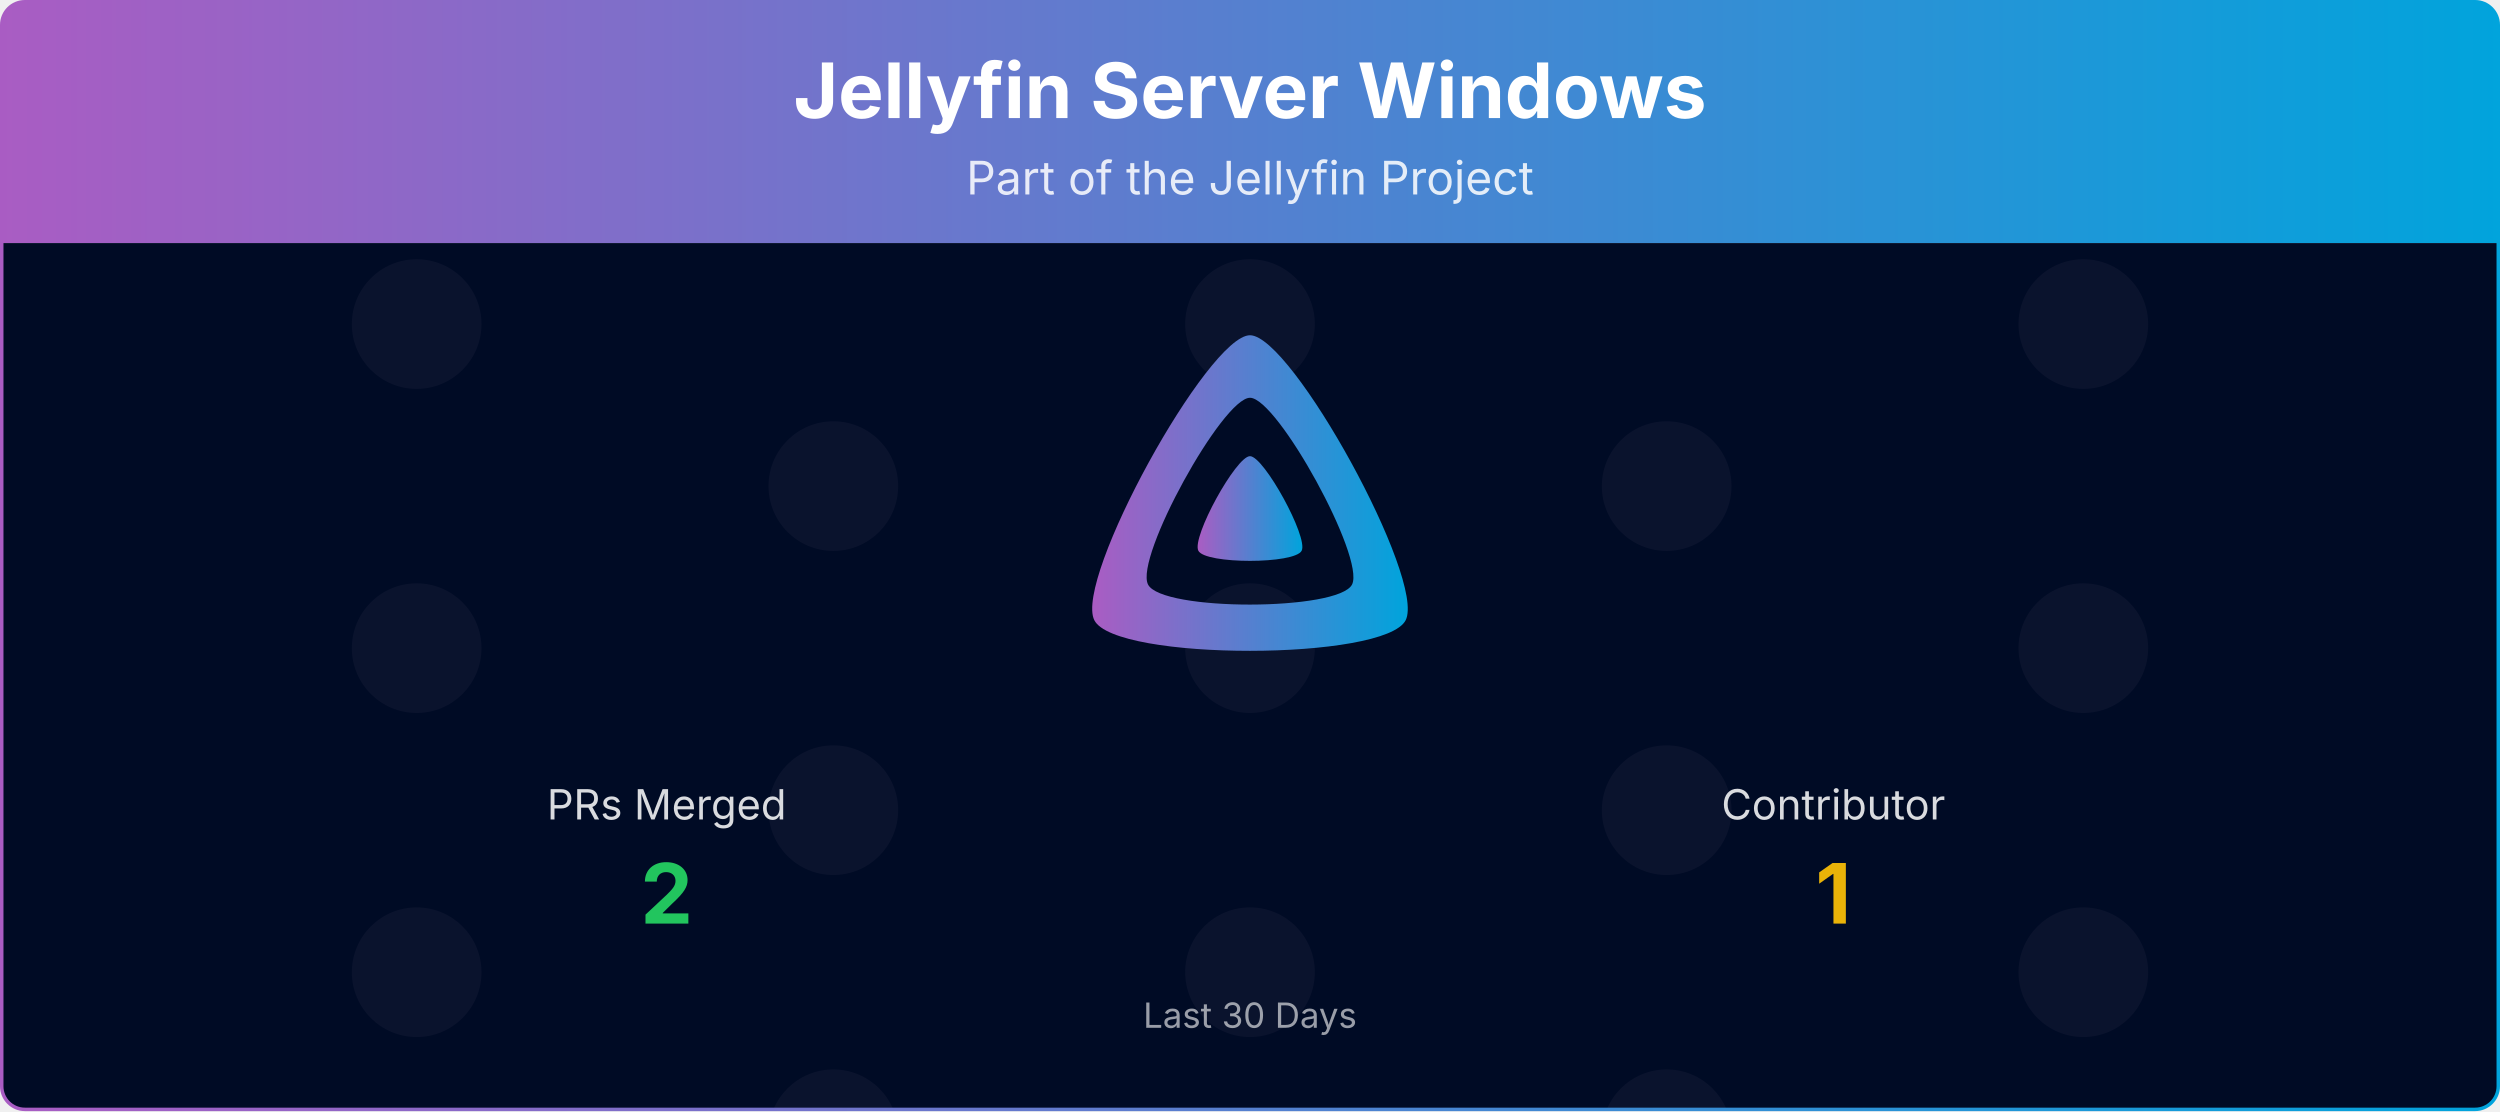
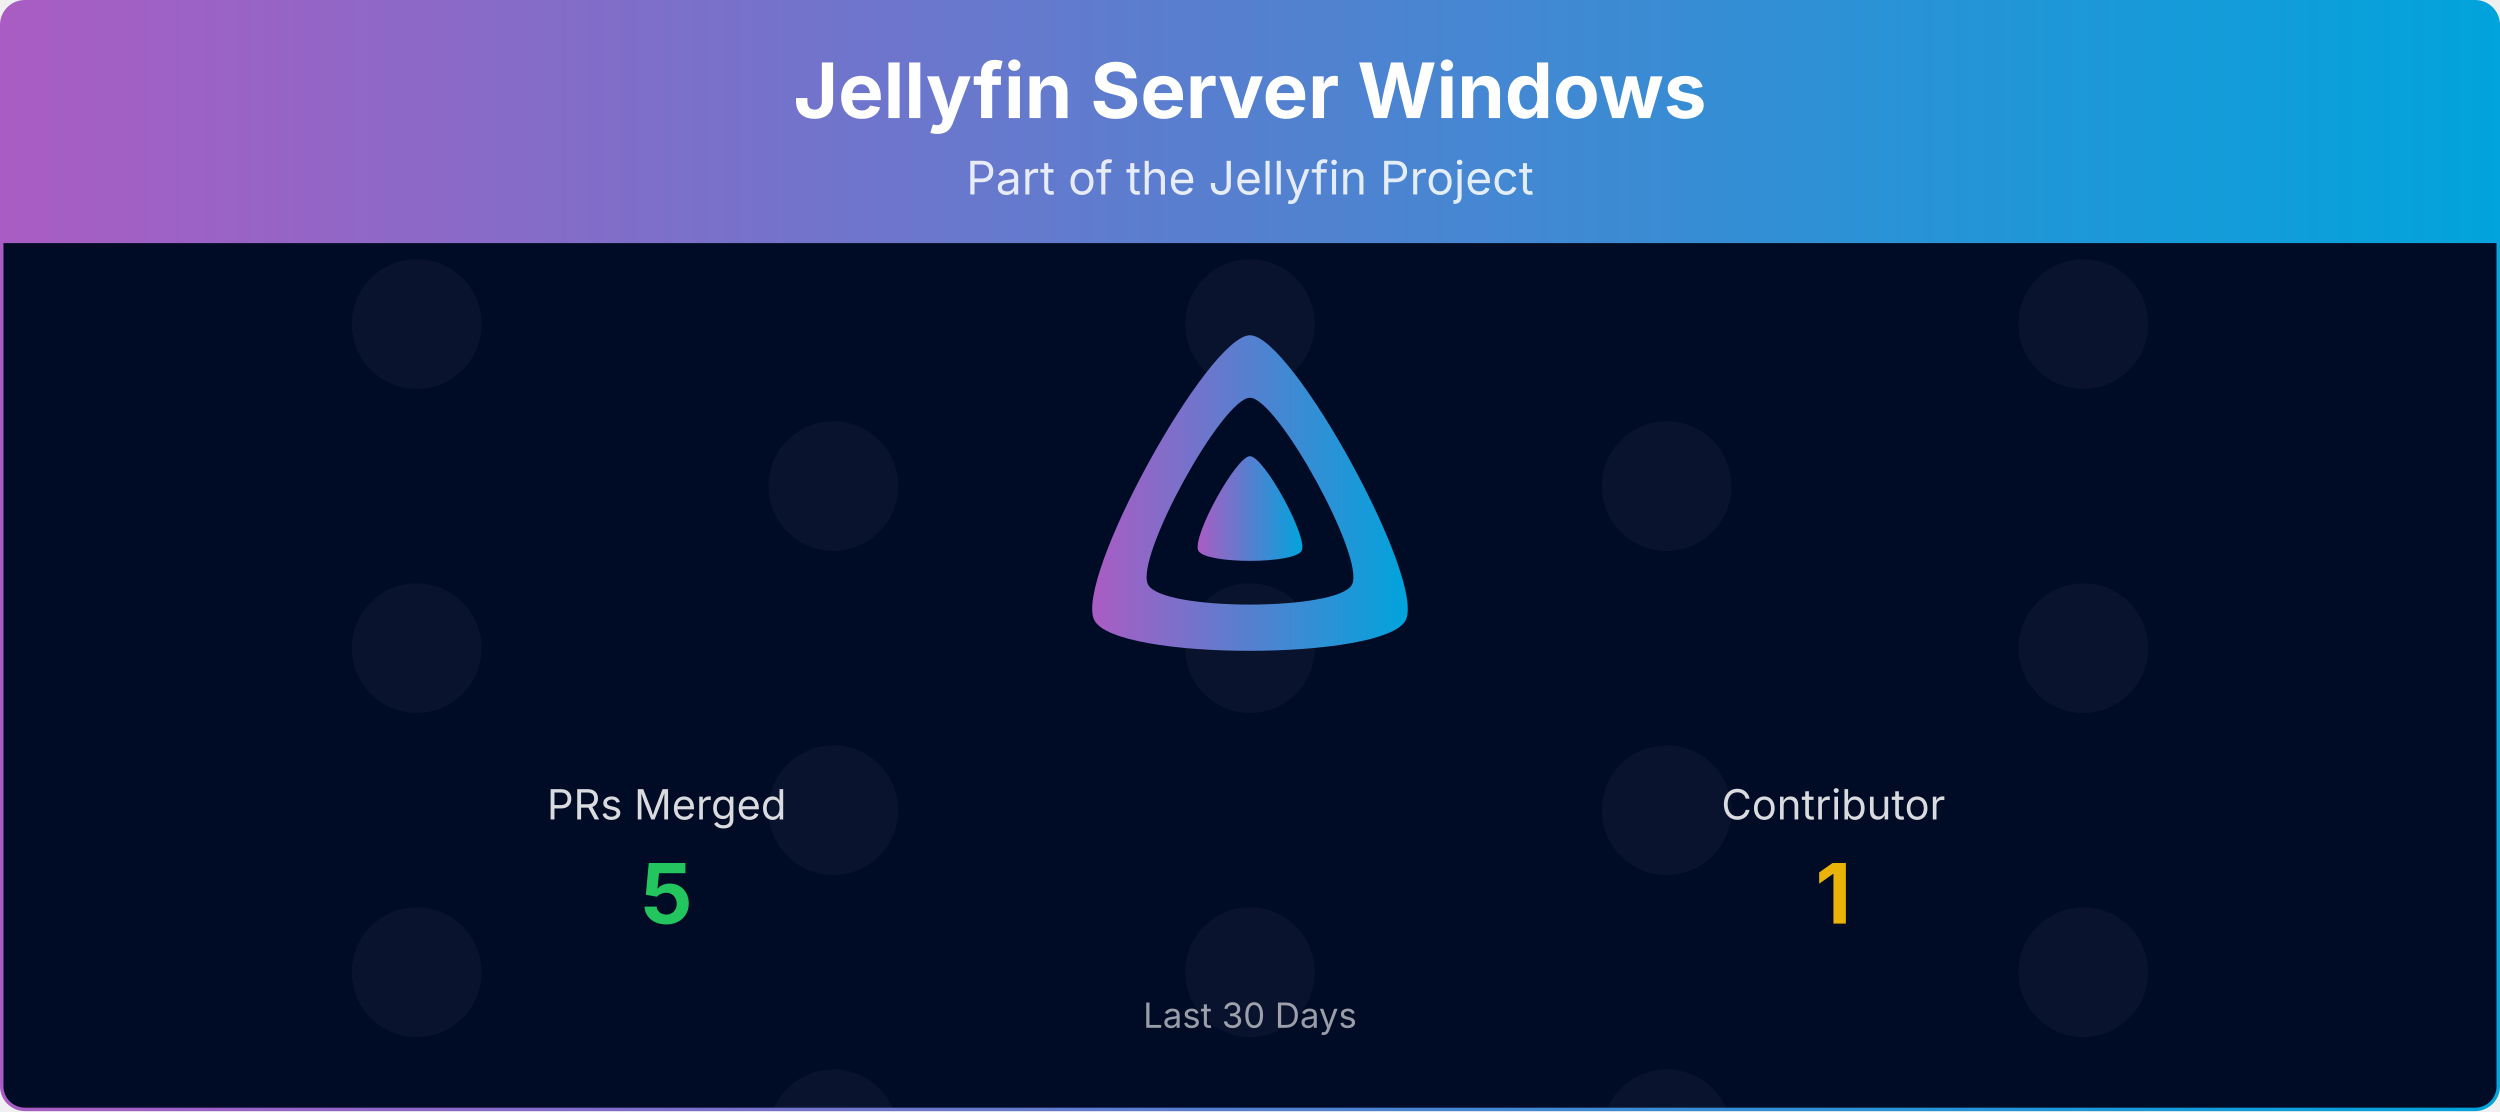
<svg xmlns="http://www.w3.org/2000/svg" viewBox="0 0 1080 480" width="100%" role="img" aria-label="Jellyfin Server Windows">
  <defs>
    <linearGradient id="banner-jellyfin-server-windows-grad" x1="0" y1="0" x2="1" y2="0">
      <stop offset="0%" stop-color="#AA5CC3" />
      <stop offset="100%" stop-color="#00A4DC" />
    </linearGradient>
    <clipPath id="banner-jellyfin-server-windows-grad-clip">
      <rect x="0.75" y="0.75" width="1078.5" height="478.5" rx="10" ry="10" />
    </clipPath>
  </defs>
  <defs>
    <clipPath id="banner-jellyfin-server-windows-grad-rain-clip">
      <rect x="0.75" y="105" width="1078.5" height="374.25" />
    </clipPath>
    <clipPath id="banner-jellyfin-server-windows-grad-avatar-clip">
      <circle cx="0" cy="0" r="28.00" />
    </clipPath>
    <g id="banner-jellyfin-server-windows-grad-av-0">
      <circle cx="0" cy="0" r="28.00" fill="#1a1f3a" />
    </g>
  </defs>
  <g clip-path="url(#banner-jellyfin-server-windows-grad-clip)">
    <path d="M0.75,10.75 A10.0,10.0 0 0 1 10.75,0.75 L1069.25,0.75 A10.0,10.0 0 0 1 1079.25,10.75 L1079.25,105.00 L0.75,105.00 Z" fill="url(#banner-jellyfin-server-windows-grad)" />
    <text x="540.0" y="51" text-anchor="middle" font-size="33" font-weight="700" font-family="Plus Jakarta Sans, system-ui, -apple-system, Segoe UI, sans-serif" fill="#ffffff">Jellyfin Server Windows</text>
    <text x="540.0" y="84" text-anchor="middle" font-size="20" font-family="Plus Jakarta Sans, system-ui, -apple-system, Segoe UI, sans-serif" fill="#ffffff" opacity="0.85">Part of the Jellyfin Project</text>
    <rect x="0.75" y="105" width="1078.5" height="374.25" fill="#000b25" />
    <g opacity="0.4" clip-path="url(#banner-jellyfin-server-windows-grad-rain-clip)">
      <g transform="translate(180.00,105)">
        <g>
          <animateTransform attributeName="transform" type="translate" values="0,-420;0,0" dur="10.00s" begin="-0.00s" repeatCount="indefinite" />
          <use href="#banner-jellyfin-server-windows-grad-av-0" y="35.0" />
          <use href="#banner-jellyfin-server-windows-grad-av-0" y="175.0" />
          <use href="#banner-jellyfin-server-windows-grad-av-0" y="315.0" />
          <use href="#banner-jellyfin-server-windows-grad-av-0" y="455.0" />
          <use href="#banner-jellyfin-server-windows-grad-av-0" y="595.0" />
          <use href="#banner-jellyfin-server-windows-grad-av-0" y="735.0" />
        </g>
      </g>
      <g transform="translate(540.00,105)">
        <g>
          <animateTransform attributeName="transform" type="translate" values="0,-420;0,0" dur="10.00s" begin="-1.91s" repeatCount="indefinite" />
          <use href="#banner-jellyfin-server-windows-grad-av-0" y="35.0" />
          <use href="#banner-jellyfin-server-windows-grad-av-0" y="175.0" />
          <use href="#banner-jellyfin-server-windows-grad-av-0" y="315.0" />
          <use href="#banner-jellyfin-server-windows-grad-av-0" y="455.0" />
          <use href="#banner-jellyfin-server-windows-grad-av-0" y="595.0" />
          <use href="#banner-jellyfin-server-windows-grad-av-0" y="735.0" />
        </g>
      </g>
      <g transform="translate(900.00,105)">
        <g>
          <animateTransform attributeName="transform" type="translate" values="0,-420;0,0" dur="10.00s" begin="-3.82s" repeatCount="indefinite" />
          <use href="#banner-jellyfin-server-windows-grad-av-0" y="35.0" />
          <use href="#banner-jellyfin-server-windows-grad-av-0" y="175.0" />
          <use href="#banner-jellyfin-server-windows-grad-av-0" y="315.0" />
          <use href="#banner-jellyfin-server-windows-grad-av-0" y="455.0" />
          <use href="#banner-jellyfin-server-windows-grad-av-0" y="595.0" />
          <use href="#banner-jellyfin-server-windows-grad-av-0" y="735.0" />
        </g>
      </g>
      <g transform="translate(360.00,105)">
        <g>
          <animateTransform attributeName="transform" type="translate" values="0,-420;0,0" dur="10.00s" begin="-5.73s" repeatCount="indefinite" />
          <use href="#banner-jellyfin-server-windows-grad-av-0" y="105.0" />
          <use href="#banner-jellyfin-server-windows-grad-av-0" y="245.0" />
          <use href="#banner-jellyfin-server-windows-grad-av-0" y="385.0" />
          <use href="#banner-jellyfin-server-windows-grad-av-0" y="525.0" />
          <use href="#banner-jellyfin-server-windows-grad-av-0" y="665.0" />
          <use href="#banner-jellyfin-server-windows-grad-av-0" y="805.0" />
        </g>
      </g>
      <g transform="translate(720.00,105)">
        <g>
          <animateTransform attributeName="transform" type="translate" values="0,-420;0,0" dur="10.00s" begin="-7.64s" repeatCount="indefinite" />
          <use href="#banner-jellyfin-server-windows-grad-av-0" y="105.0" />
          <use href="#banner-jellyfin-server-windows-grad-av-0" y="245.0" />
          <use href="#banner-jellyfin-server-windows-grad-av-0" y="385.0" />
          <use href="#banner-jellyfin-server-windows-grad-av-0" y="525.0" />
          <use href="#banner-jellyfin-server-windows-grad-av-0" y="665.0" />
          <use href="#banner-jellyfin-server-windows-grad-av-0" y="805.0" />
        </g>
      </g>
    </g>
    <g transform="translate(465.00,138.00) scale(0.29297)">
      <path fill="url(#banner-jellyfin-server-windows-grad)" fill-rule="evenodd" d="M256,23.3c-61.6,0-259.8,359.4-229.6,420.1s429.3,60,459.2,0S317.6,23.3,256,23.3zM406.5,390.8c-19.6,39.3-281.1,39.8-300.9,0s110.1-275.3,150.4-275.3S426.1,351.4,406.5,390.8z" />
      <path fill="url(#banner-jellyfin-server-windows-grad)" d="M256,201.6c-20.4,0-86.2,119.3-76.2,139.4s142.5,19.9,152.4,0S276.5,201.6,256,201.6z" />
    </g>
    <text x="288.0" y="354.0" text-anchor="middle" font-size="18" font-family="Plus Jakarta Sans, system-ui, -apple-system, Segoe UI, sans-serif" fill="#ffffff" opacity="0.85">PRs Merged</text>
-     <text x="288.0" y="399.0" text-anchor="middle" font-size="36" font-weight="700" font-family="Plus Jakarta Sans, system-ui, -apple-system, Segoe UI, sans-serif" fill="#22c55e">2</text>
+     <text x="288.0" y="399.0" text-anchor="middle" font-size="36" font-weight="700" font-family="Plus Jakarta Sans, system-ui, -apple-system, Segoe UI, sans-serif" fill="#22c55e">5</text>
    <text x="792.0" y="354.0" text-anchor="middle" font-size="18" font-family="Plus Jakarta Sans, system-ui, -apple-system, Segoe UI, sans-serif" fill="#ffffff" opacity="0.85">Contributor</text>
    <text x="792.0" y="399.0" text-anchor="middle" font-size="36" font-weight="700" font-family="Plus Jakarta Sans, system-ui, -apple-system, Segoe UI, sans-serif" fill="#eab308">1</text>
    <text x="540.0" y="444.0" text-anchor="middle" font-size="15" font-family="Plus Jakarta Sans, system-ui, -apple-system, Segoe UI, sans-serif" fill="#ffffff" opacity="0.6">Last 30 Days</text>
  </g>
  <rect x="0.75" y="0.75" width="1078.5" height="478.5" rx="10" ry="10" fill="none" stroke="url(#banner-jellyfin-server-windows-grad)" stroke-width="1.5" />
</svg>
